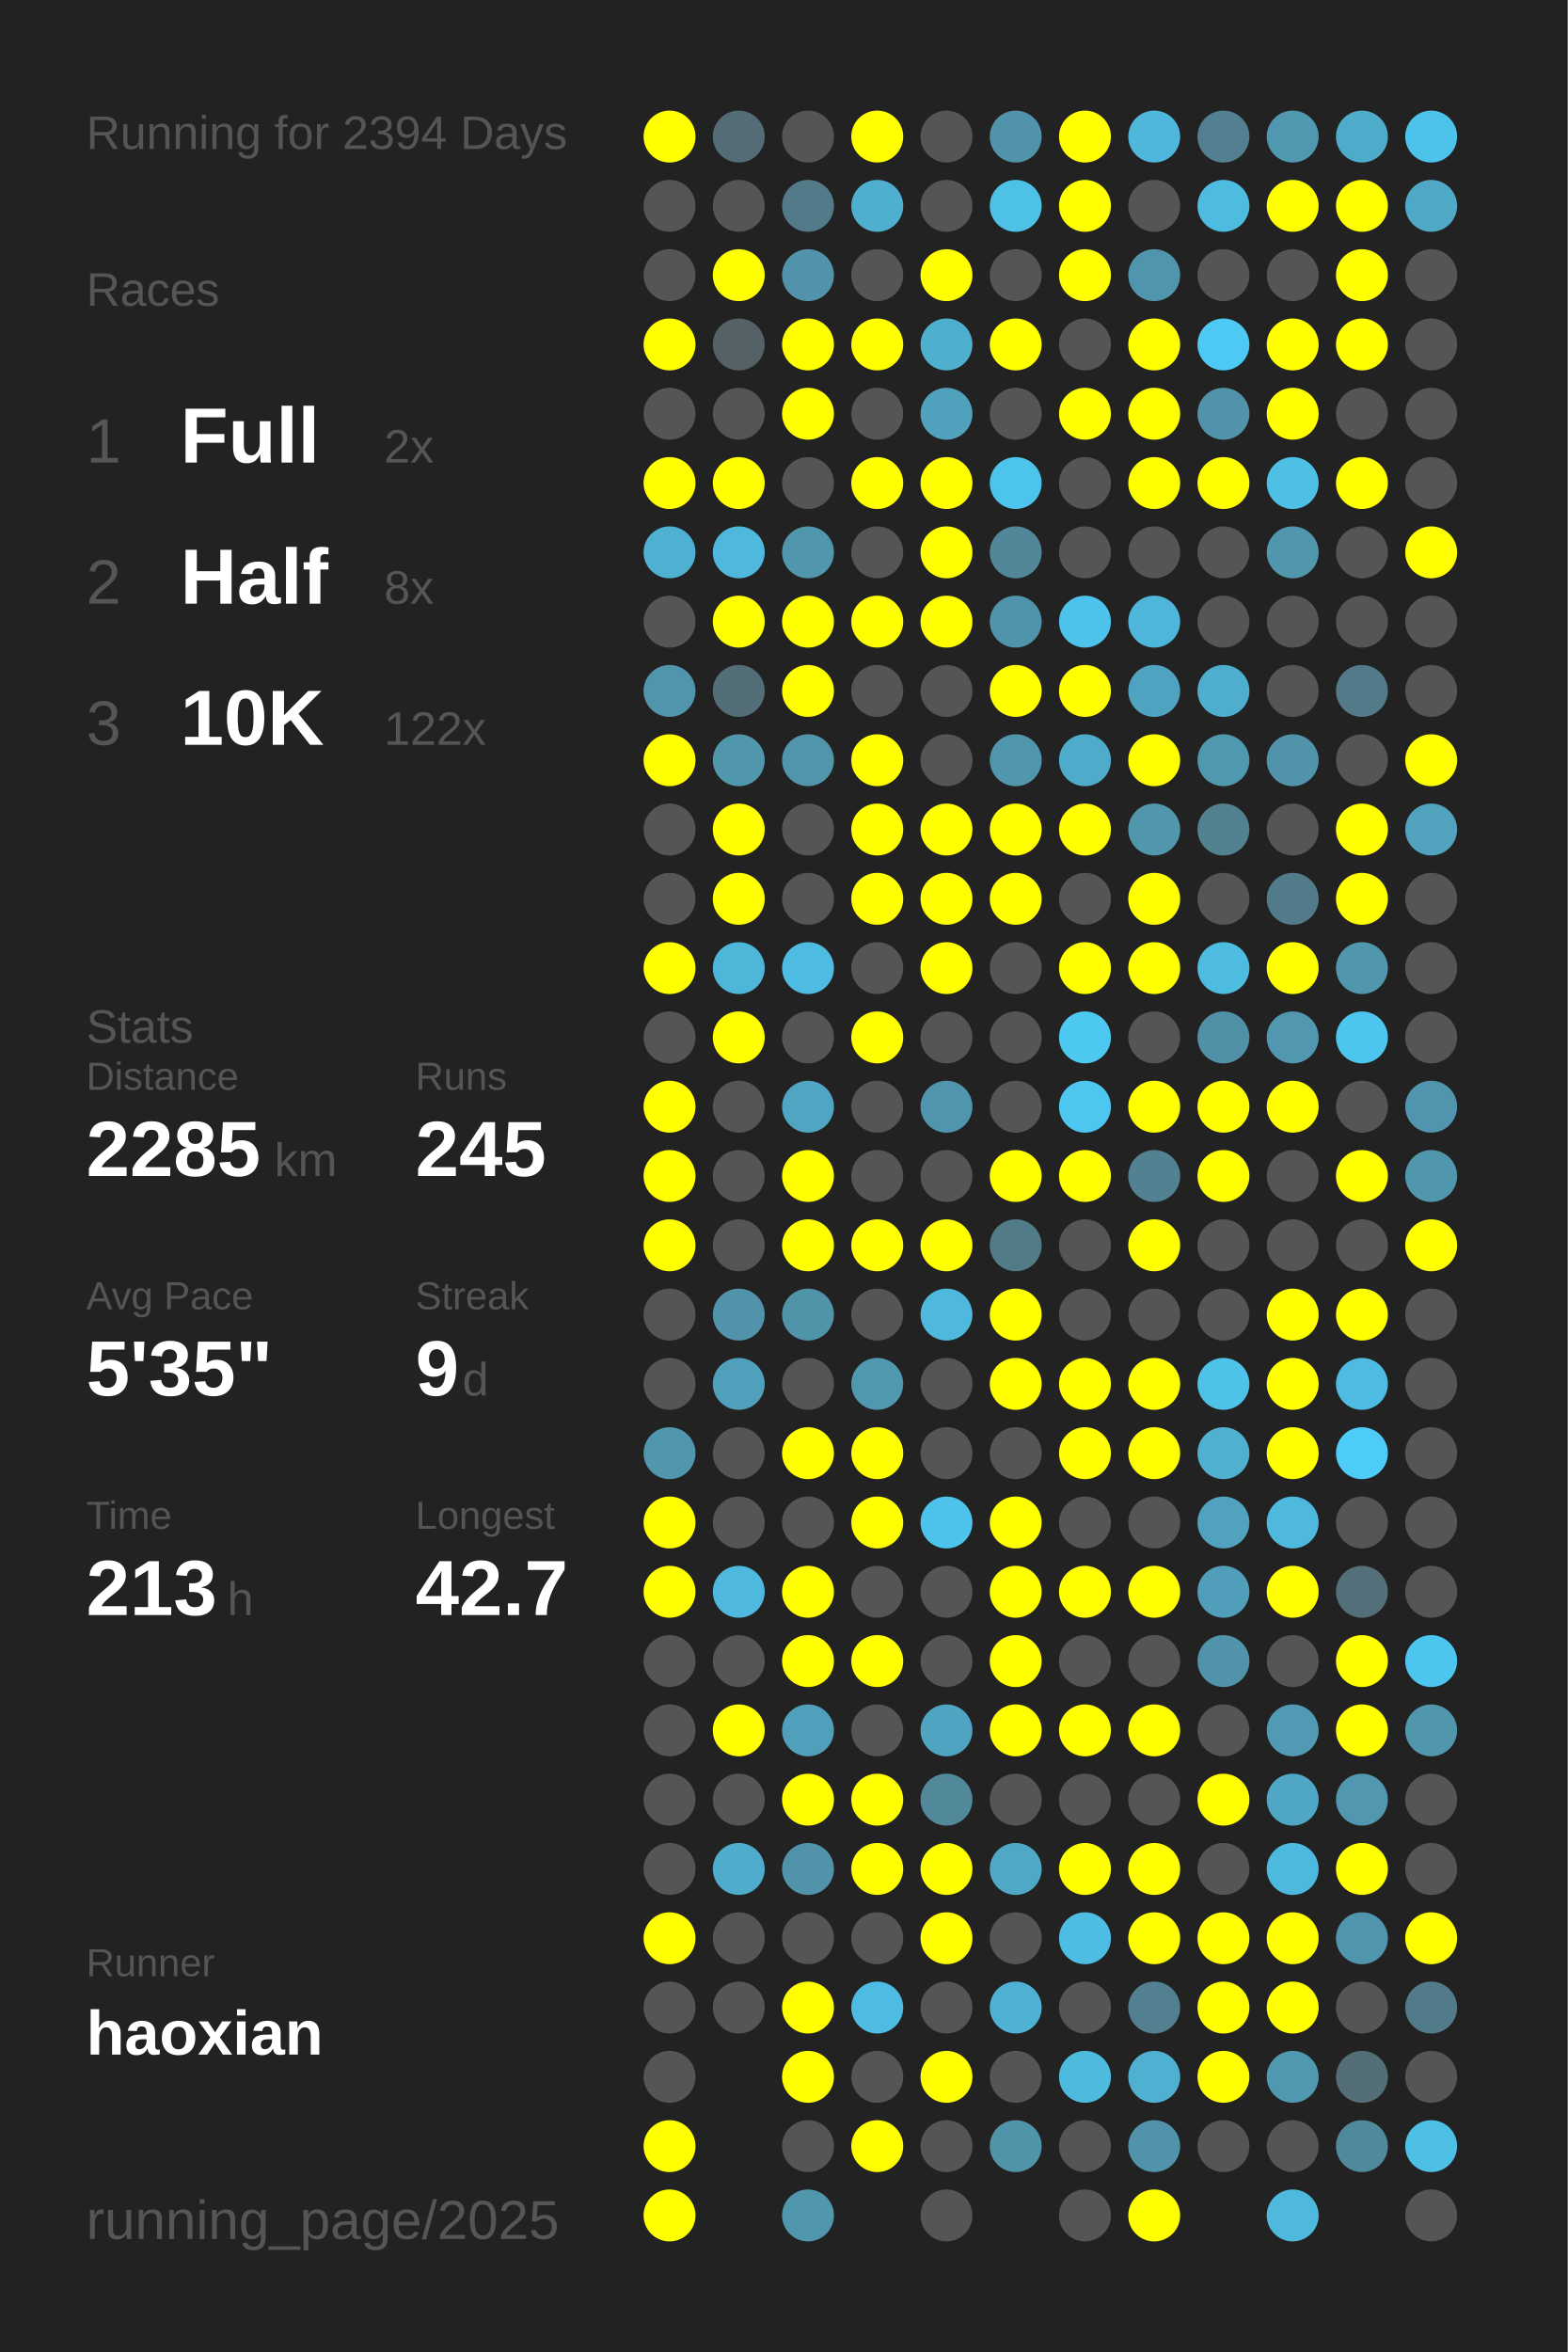
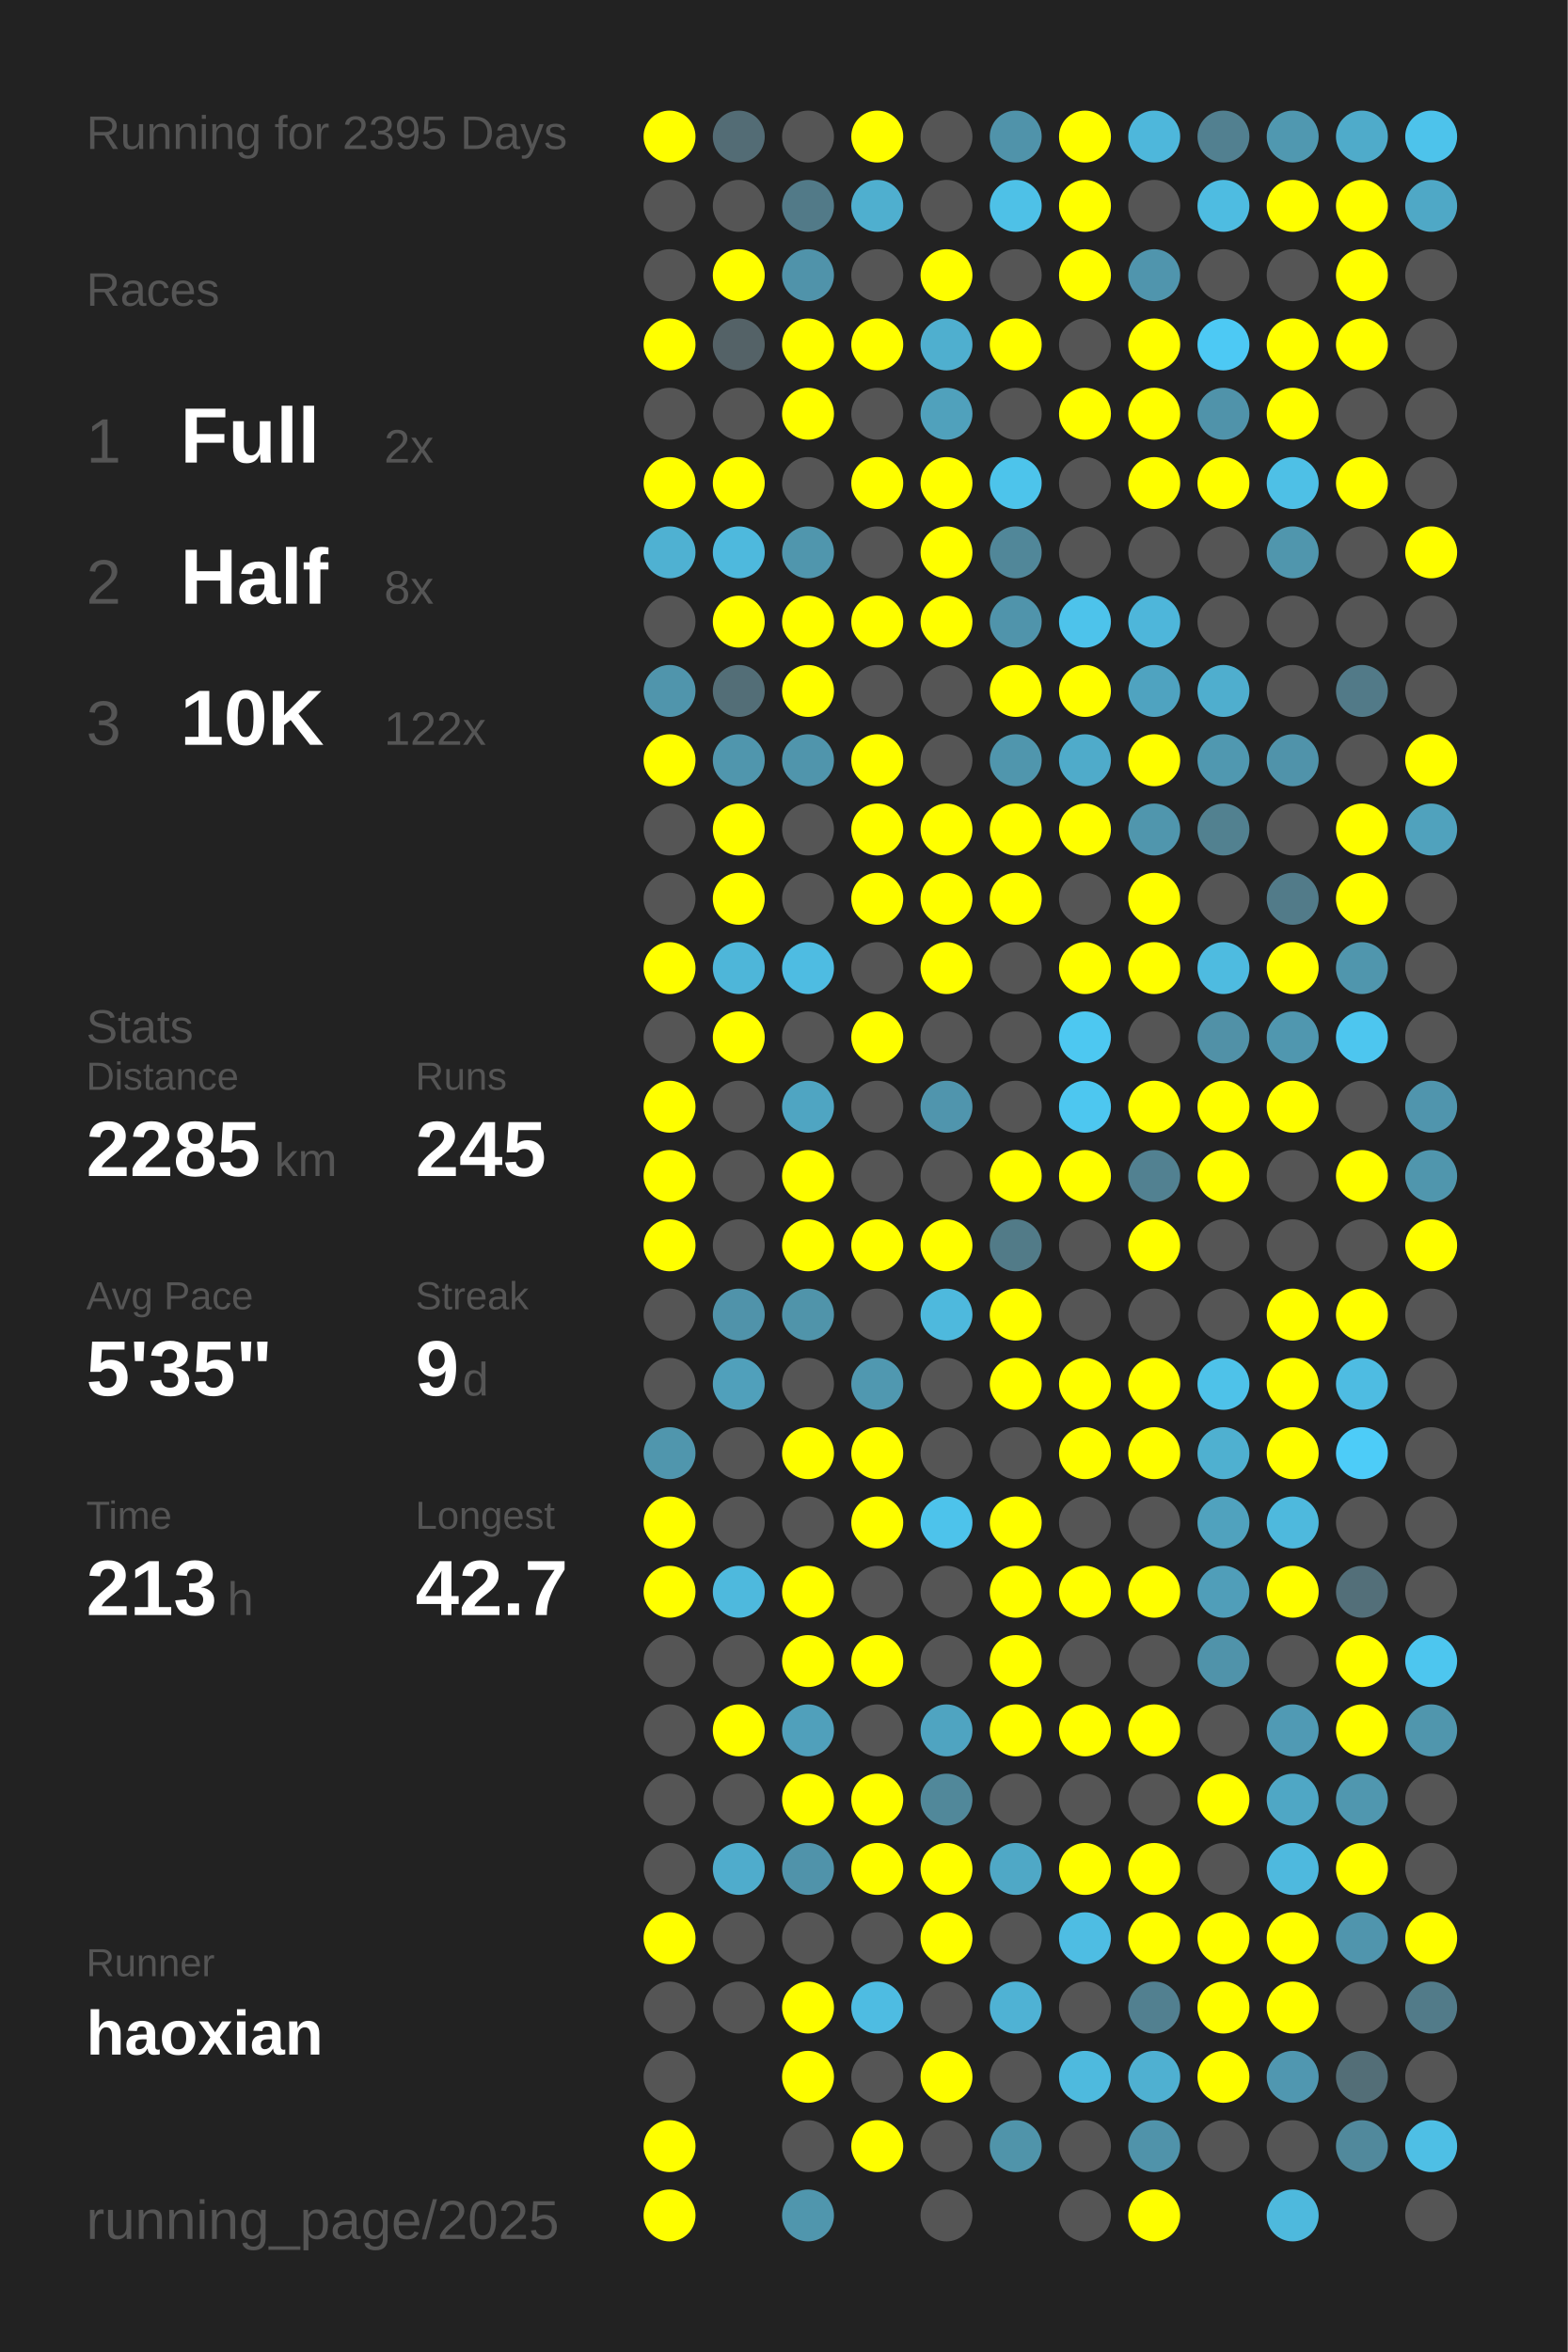
<svg xmlns="http://www.w3.org/2000/svg" baseProfile="full" height="300mm" version="1.1" viewBox="0,0,200,300" width="200mm">
  <defs />
  <rect fill="#222222" height="300" width="200" x="0" y="0" />
-   <text fill="#555555" style="font-size:6px; font-family:Arial;" x="11" y="19">Running for 2394 Days</text>
+   <text fill="#555555" style="font-size:6px; font-family:Arial;" x="11" y="19">Running for 2395 Days</text>
  <text fill="#555555" style="font-size:6px; font-family:Arial;" x="11" y="39">Races</text>
  <text fill="#555555" style="font-size:8px; font-family:Arial;" x="11" y="59">1</text>
  <text fill="#FFFFFF" style="font-size:10px; font-family:Arial; font-weight:bold;" x="23" y="59">Full</text>
  <text fill="#555555" style="font-size:6px; font-family:Arial;" x="49" y="59">2x</text>
  <text fill="#555555" style="font-size:8px; font-family:Arial;" x="11" y="77">2</text>
  <text fill="#FFFFFF" style="font-size:10px; font-family:Arial; font-weight:bold;" x="23" y="77">Half</text>
  <text fill="#555555" style="font-size:6px; font-family:Arial;" x="49" y="77">8x</text>
  <text fill="#555555" style="font-size:8px; font-family:Arial;" x="11" y="95">3</text>
  <text fill="#FFFFFF" style="font-size:10px; font-family:Arial; font-weight:bold;" x="23" y="95">10K</text>
  <text fill="#555555" style="font-size:6px; font-family:Arial;" x="49" y="95">122x</text>
  <text fill="#555555" style="font-size:6px; font-family:Arial;" x="11" y="133">Stats</text>
  <text fill="#555555" style="font-size:5px; font-family:Arial;" x="11" y="139">Distance</text>
  <text fill="#FFFFFF" style="font-size:10px; font-family:Arial; font-weight:bold;" x="11" y="150">2285</text>
  <text fill="#555555" style="font-size:6px; font-family:Arial;" x="35" y="150">km</text>
  <text fill="#555555" style="font-size:5px; font-family:Arial;" x="53" y="139">Runs</text>
  <text fill="#FFFFFF" style="font-size:10px; font-family:Arial; font-weight:bold;" x="53" y="150">245</text>
  <text fill="#555555" style="font-size:5px; font-family:Arial;" x="11" y="167">Avg Pace</text>
  <text fill="#FFFFFF" style="font-size:10px; font-family:Arial; font-weight:bold;" x="11" y="178">5'35"</text>
  <text fill="#555555" style="font-size:5px; font-family:Arial;" x="53" y="167">Streak</text>
  <text fill="#FFFFFF" style="font-size:10px; font-family:Arial; font-weight:bold;" x="53" y="178">9</text>
  <text fill="#555555" style="font-size:6px; font-family:Arial;" x="59" y="178">d</text>
  <text fill="#555555" style="font-size:5px; font-family:Arial;" x="11" y="195">Time</text>
  <text fill="#FFFFFF" style="font-size:10px; font-family:Arial; font-weight:bold;" x="11" y="206">213</text>
  <text fill="#555555" style="font-size:6px; font-family:Arial;" x="29" y="206">h</text>
  <text fill="#555555" style="font-size:5px; font-family:Arial;" x="53" y="195">Longest</text>
  <text fill="#FFFFFF" style="font-size:10px; font-family:Arial; font-weight:bold;" x="53" y="206">42.7</text>
  <text fill="#555555" style="font-size:5px; font-family:Arial;" x="11" y="252.065">Runner</text>
  <text fill="#FFFFFF" style="font-size:8px; font-family:Arial; font-weight:bold;" x="11" y="262.065">haoxian</text>
  <text fill="#555555" style="font-size:7px; font-family:Arial;" x="11" y="285.581">running_page/2025</text>
  <circle cx="85.417" cy="17.419" fill="#FFFF00" r="3.312" />
  <circle cx="85.417" cy="26.258" fill="#555555" r="3.312" />
  <circle cx="85.417" cy="35.097" fill="#555555" r="3.312" />
  <circle cx="85.417" cy="43.935" fill="#FFFF00" r="3.312" />
  <circle cx="85.417" cy="52.774" fill="#555555" r="3.312" />
  <circle cx="85.417" cy="61.613" fill="#FFFF00" r="3.312" />
  <circle cx="85.417" cy="70.452" fill="#4fb1d2" r="3.312" />
  <circle cx="85.417" cy="79.29" fill="#555555" r="3.312" />
  <circle cx="85.417" cy="88.129" fill="#5095ac" r="3.312" />
  <circle cx="85.417" cy="96.968" fill="#FFFF00" r="3.312" />
  <circle cx="85.417" cy="105.806" fill="#555555" r="3.312" />
  <circle cx="85.417" cy="114.645" fill="#555555" r="3.312" />
  <circle cx="85.417" cy="123.484" fill="#FFFF00" r="3.312" />
  <circle cx="85.417" cy="132.323" fill="#555555" r="3.312" />
  <circle cx="85.417" cy="141.161" fill="#FFFF00" r="3.312" />
  <circle cx="85.417" cy="150" fill="#FFFF00" r="3.312" />
  <circle cx="85.417" cy="158.839" fill="#FFFF00" r="3.312" />
  <circle cx="85.417" cy="167.677" fill="#555555" r="3.312" />
  <circle cx="85.417" cy="176.516" fill="#555555" r="3.312" />
  <circle cx="85.417" cy="185.355" fill="#5096ad" r="3.312" />
  <circle cx="85.417" cy="194.194" fill="#FFFF00" r="3.312" />
  <circle cx="85.417" cy="203.032" fill="#FFFF00" r="3.312" />
  <circle cx="85.417" cy="211.871" fill="#555555" r="3.312" />
  <circle cx="85.417" cy="220.71" fill="#555555" r="3.312" />
  <circle cx="85.417" cy="229.548" fill="#555555" r="3.312" />
  <circle cx="85.417" cy="238.387" fill="#555555" r="3.312" />
  <circle cx="85.417" cy="247.226" fill="#FFFF00" r="3.312" />
  <circle cx="85.417" cy="256.065" fill="#555555" r="3.312" />
  <circle cx="85.417" cy="264.903" fill="#555555" r="3.312" />
  <circle cx="85.417" cy="273.742" fill="#FFFF00" r="3.312" />
  <circle cx="85.417" cy="282.581" fill="#FFFF00" r="3.312" />
  <circle cx="94.25" cy="17.419" fill="#536c75" r="3.312" />
  <circle cx="94.25" cy="26.258" fill="#555555" r="3.312" />
  <circle cx="94.25" cy="35.097" fill="#FFFF00" r="3.312" />
  <circle cx="94.25" cy="43.935" fill="#546267" r="3.312" />
  <circle cx="94.25" cy="52.774" fill="#555555" r="3.312" />
  <circle cx="94.25" cy="61.613" fill="#FFFF00" r="3.312" />
  <circle cx="94.25" cy="70.452" fill="#4eb9dd" r="3.312" />
  <circle cx="94.25" cy="79.29" fill="#FFFF00" r="3.312" />
  <circle cx="94.25" cy="88.129" fill="#536e77" r="3.312" />
  <circle cx="94.25" cy="96.968" fill="#5096ad" r="3.312" />
  <circle cx="94.25" cy="105.806" fill="#FFFF00" r="3.312" />
  <circle cx="94.25" cy="114.645" fill="#FFFF00" r="3.312" />
  <circle cx="94.25" cy="123.484" fill="#4eb6d9" r="3.312" />
  <circle cx="94.25" cy="132.323" fill="#FFFF00" r="3.312" />
  <circle cx="94.25" cy="141.161" fill="#555555" r="3.312" />
  <circle cx="94.25" cy="150" fill="#555555" r="3.312" />
  <circle cx="94.25" cy="158.839" fill="#555555" r="3.312" />
  <circle cx="94.25" cy="167.677" fill="#5093aa" r="3.312" />
  <circle cx="94.25" cy="176.516" fill="#50a0bb" r="3.312" />
  <circle cx="94.25" cy="185.355" fill="#555555" r="3.312" />
  <circle cx="94.25" cy="194.194" fill="#555555" r="3.312" />
  <circle cx="94.25" cy="203.032" fill="#4eb9dd" r="3.312" />
  <circle cx="94.25" cy="211.871" fill="#555555" r="3.312" />
  <circle cx="94.25" cy="220.71" fill="#FFFF00" r="3.312" />
  <circle cx="94.25" cy="229.548" fill="#555555" r="3.312" />
  <circle cx="94.25" cy="238.387" fill="#4faccc" r="3.312" />
  <circle cx="94.25" cy="247.226" fill="#555555" r="3.312" />
  <circle cx="94.25" cy="256.065" fill="#555555" r="3.312" />
  <circle cx="103.083" cy="17.419" fill="#555555" r="3.312" />
  <circle cx="103.083" cy="26.258" fill="#527a88" r="3.312" />
  <circle cx="103.083" cy="35.097" fill="#5093aa" r="3.312" />
  <circle cx="103.083" cy="43.935" fill="#FFFF00" r="3.312" />
  <circle cx="103.083" cy="52.774" fill="#FFFF00" r="3.312" />
  <circle cx="103.083" cy="61.613" fill="#555555" r="3.312" />
  <circle cx="103.083" cy="70.452" fill="#5096ad" r="3.312" />
  <circle cx="103.083" cy="79.29" fill="#FFFF00" r="3.312" />
  <circle cx="103.083" cy="88.129" fill="#FFFF00" r="3.312" />
  <circle cx="103.083" cy="96.968" fill="#5095ac" r="3.312" />
  <circle cx="103.083" cy="105.806" fill="#555555" r="3.312" />
  <circle cx="103.083" cy="114.645" fill="#555555" r="3.312" />
  <circle cx="103.083" cy="123.484" fill="#4ebce2" r="3.312" />
  <circle cx="103.083" cy="132.323" fill="#555555" r="3.312" />
  <circle cx="103.083" cy="141.161" fill="#4fa5c2" r="3.312" />
  <circle cx="103.083" cy="150" fill="#FFFF00" r="3.312" />
  <circle cx="103.083" cy="158.839" fill="#FFFF00" r="3.312" />
  <circle cx="103.083" cy="167.677" fill="#5094aa" r="3.312" />
  <circle cx="103.083" cy="176.516" fill="#555555" r="3.312" />
  <circle cx="103.083" cy="185.355" fill="#FFFF00" r="3.312" />
  <circle cx="103.083" cy="194.194" fill="#555555" r="3.312" />
  <circle cx="103.083" cy="203.032" fill="#FFFF00" r="3.312" />
  <circle cx="103.083" cy="211.871" fill="#FFFF00" r="3.312" />
  <circle cx="103.083" cy="220.71" fill="#50a0bb" r="3.312" />
  <circle cx="103.083" cy="229.548" fill="#FFFF00" r="3.312" />
  <circle cx="103.083" cy="238.387" fill="#5093aa" r="3.312" />
  <circle cx="103.083" cy="247.226" fill="#555555" r="3.312" />
  <circle cx="103.083" cy="256.065" fill="#FFFF00" r="3.312" />
  <circle cx="103.083" cy="264.903" fill="#FFFF00" r="3.312" />
  <circle cx="103.083" cy="273.742" fill="#555555" r="3.312" />
  <circle cx="103.083" cy="282.581" fill="#5096ad" r="3.312" />
  <circle cx="111.917" cy="17.419" fill="#FFFF00" r="3.312" />
  <circle cx="111.917" cy="26.258" fill="#4fafcf" r="3.312" />
  <circle cx="111.917" cy="35.097" fill="#555555" r="3.312" />
  <circle cx="111.917" cy="43.935" fill="#FFFF00" r="3.312" />
  <circle cx="111.917" cy="52.774" fill="#555555" r="3.312" />
  <circle cx="111.917" cy="61.613" fill="#FFFF00" r="3.312" />
  <circle cx="111.917" cy="70.452" fill="#555555" r="3.312" />
  <circle cx="111.917" cy="79.29" fill="#FFFF00" r="3.312" />
  <circle cx="111.917" cy="88.129" fill="#555555" r="3.312" />
  <circle cx="111.917" cy="96.968" fill="#FFFF00" r="3.312" />
  <circle cx="111.917" cy="105.806" fill="#FFFF00" r="3.312" />
  <circle cx="111.917" cy="114.645" fill="#FFFF00" r="3.312" />
  <circle cx="111.917" cy="123.484" fill="#555555" r="3.312" />
  <circle cx="111.917" cy="132.323" fill="#FFFF00" r="3.312" />
  <circle cx="111.917" cy="141.161" fill="#555555" r="3.312" />
  <circle cx="111.917" cy="150" fill="#555555" r="3.312" />
  <circle cx="111.917" cy="158.839" fill="#FFFF00" r="3.312" />
  <circle cx="111.917" cy="167.677" fill="#555555" r="3.312" />
  <circle cx="111.917" cy="176.516" fill="#5098b0" r="3.312" />
  <circle cx="111.917" cy="185.355" fill="#FFFF00" r="3.312" />
  <circle cx="111.917" cy="194.194" fill="#FFFF00" r="3.312" />
  <circle cx="111.917" cy="203.032" fill="#555555" r="3.312" />
  <circle cx="111.917" cy="211.871" fill="#FFFF00" r="3.312" />
  <circle cx="111.917" cy="220.71" fill="#555555" r="3.312" />
  <circle cx="111.917" cy="229.548" fill="#FFFF00" r="3.312" />
  <circle cx="111.917" cy="238.387" fill="#FFFF00" r="3.312" />
  <circle cx="111.917" cy="247.226" fill="#555555" r="3.312" />
  <circle cx="111.917" cy="256.065" fill="#4ebce2" r="3.312" />
  <circle cx="111.917" cy="264.903" fill="#555555" r="3.312" />
  <circle cx="111.917" cy="273.742" fill="#FFFF00" r="3.312" />
  <circle cx="120.75" cy="17.419" fill="#555555" r="3.312" />
  <circle cx="120.75" cy="26.258" fill="#555555" r="3.312" />
  <circle cx="120.75" cy="35.097" fill="#FFFF00" r="3.312" />
  <circle cx="120.75" cy="43.935" fill="#4fafcf" r="3.312" />
  <circle cx="120.75" cy="52.774" fill="#50a1bc" r="3.312" />
  <circle cx="120.75" cy="61.613" fill="#FFFF00" r="3.312" />
  <circle cx="120.75" cy="70.452" fill="#FFFF00" r="3.312" />
  <circle cx="120.75" cy="79.29" fill="#FFFF00" r="3.312" />
  <circle cx="120.75" cy="88.129" fill="#555555" r="3.312" />
  <circle cx="120.75" cy="96.968" fill="#555555" r="3.312" />
  <circle cx="120.75" cy="105.806" fill="#FFFF00" r="3.312" />
  <circle cx="120.75" cy="114.645" fill="#FFFF00" r="3.312" />
  <circle cx="120.75" cy="123.484" fill="#FFFF00" r="3.312" />
  <circle cx="120.75" cy="132.323" fill="#555555" r="3.312" />
  <circle cx="120.75" cy="141.161" fill="#5095ad" r="3.312" />
  <circle cx="120.75" cy="150" fill="#555555" r="3.312" />
  <circle cx="120.75" cy="158.839" fill="#FFFF00" r="3.312" />
  <circle cx="120.75" cy="167.677" fill="#4eb9dd" r="3.312" />
  <circle cx="120.75" cy="176.516" fill="#555555" r="3.312" />
  <circle cx="120.75" cy="185.355" fill="#555555" r="3.312" />
  <circle cx="120.75" cy="194.194" fill="#4dc3eb" r="3.312" />
  <circle cx="120.75" cy="203.032" fill="#555555" r="3.312" />
  <circle cx="120.75" cy="211.871" fill="#555555" r="3.312" />
  <circle cx="120.75" cy="220.71" fill="#4fa4c1" r="3.312" />
  <circle cx="120.75" cy="229.548" fill="#51889a" r="3.312" />
  <circle cx="120.75" cy="238.387" fill="#FFFF00" r="3.312" />
  <circle cx="120.75" cy="247.226" fill="#FFFF00" r="3.312" />
  <circle cx="120.75" cy="256.065" fill="#555555" r="3.312" />
  <circle cx="120.75" cy="264.903" fill="#FFFF00" r="3.312" />
  <circle cx="120.75" cy="273.742" fill="#555555" r="3.312" />
  <circle cx="120.75" cy="282.581" fill="#555555" r="3.312" />
  <circle cx="129.583" cy="17.419" fill="#5093aa" r="3.312" />
  <circle cx="129.583" cy="26.258" fill="#4ec1e7" r="3.312" />
  <circle cx="129.583" cy="35.097" fill="#555555" r="3.312" />
  <circle cx="129.583" cy="43.935" fill="#FFFF00" r="3.312" />
  <circle cx="129.583" cy="52.774" fill="#555555" r="3.312" />
  <circle cx="129.583" cy="61.613" fill="#4dc4eb" r="3.312" />
  <circle cx="129.583" cy="70.452" fill="#518799" r="3.312" />
  <circle cx="129.583" cy="79.29" fill="#5094ab" r="3.312" />
  <circle cx="129.583" cy="88.129" fill="#FFFF00" r="3.312" />
  <circle cx="129.583" cy="96.968" fill="#5096ad" r="3.312" />
  <circle cx="129.583" cy="105.806" fill="#FFFF00" r="3.312" />
  <circle cx="129.583" cy="114.645" fill="#FFFF00" r="3.312" />
  <circle cx="129.583" cy="123.484" fill="#555555" r="3.312" />
  <circle cx="129.583" cy="132.323" fill="#555555" r="3.312" />
  <circle cx="129.583" cy="141.161" fill="#555555" r="3.312" />
  <circle cx="129.583" cy="150" fill="#FFFF00" r="3.312" />
  <circle cx="129.583" cy="158.839" fill="#527b88" r="3.312" />
  <circle cx="129.583" cy="167.677" fill="#FFFF00" r="3.312" />
  <circle cx="129.583" cy="176.516" fill="#FFFF00" r="3.312" />
  <circle cx="129.583" cy="185.355" fill="#555555" r="3.312" />
  <circle cx="129.583" cy="194.194" fill="#FFFF00" r="3.312" />
  <circle cx="129.583" cy="203.032" fill="#FFFF00" r="3.312" />
  <circle cx="129.583" cy="211.871" fill="#FFFF00" r="3.312" />
  <circle cx="129.583" cy="220.71" fill="#FFFF00" r="3.312" />
  <circle cx="129.583" cy="229.548" fill="#555555" r="3.312" />
  <circle cx="129.583" cy="238.387" fill="#4fa8c6" r="3.312" />
  <circle cx="129.583" cy="247.226" fill="#555555" r="3.312" />
  <circle cx="129.583" cy="256.065" fill="#4fb2d4" r="3.312" />
  <circle cx="129.583" cy="264.903" fill="#555555" r="3.312" />
  <circle cx="129.583" cy="273.742" fill="#5094aa" r="3.312" />
  <circle cx="138.417" cy="17.419" fill="#FFFF00" r="3.312" />
  <circle cx="138.417" cy="26.258" fill="#FFFF00" r="3.312" />
  <circle cx="138.417" cy="35.097" fill="#FFFF00" r="3.312" />
  <circle cx="138.417" cy="43.935" fill="#555555" r="3.312" />
  <circle cx="138.417" cy="52.774" fill="#FFFF00" r="3.312" />
  <circle cx="138.417" cy="61.613" fill="#555555" r="3.312" />
  <circle cx="138.417" cy="70.452" fill="#555555" r="3.312" />
  <circle cx="138.417" cy="79.29" fill="#4dc3eb" r="3.312" />
  <circle cx="138.417" cy="88.129" fill="#FFFF00" r="3.312" />
  <circle cx="138.417" cy="96.968" fill="#4fabca" r="3.312" />
  <circle cx="138.417" cy="105.806" fill="#FFFF00" r="3.312" />
  <circle cx="138.417" cy="114.645" fill="#555555" r="3.312" />
  <circle cx="138.417" cy="123.484" fill="#FFFF00" r="3.312" />
  <circle cx="138.417" cy="132.323" fill="#4dc8f1" r="3.312" />
  <circle cx="138.417" cy="141.161" fill="#4dc7f0" r="3.312" />
  <circle cx="138.417" cy="150" fill="#FFFF00" r="3.312" />
  <circle cx="138.417" cy="158.839" fill="#555555" r="3.312" />
  <circle cx="138.417" cy="167.677" fill="#555555" r="3.312" />
  <circle cx="138.417" cy="176.516" fill="#FFFF00" r="3.312" />
  <circle cx="138.417" cy="185.355" fill="#FFFF00" r="3.312" />
  <circle cx="138.417" cy="194.194" fill="#555555" r="3.312" />
  <circle cx="138.417" cy="203.032" fill="#FFFF00" r="3.312" />
  <circle cx="138.417" cy="211.871" fill="#555555" r="3.312" />
  <circle cx="138.417" cy="220.71" fill="#FFFF00" r="3.312" />
  <circle cx="138.417" cy="229.548" fill="#555555" r="3.312" />
  <circle cx="138.417" cy="238.387" fill="#FFFF00" r="3.312" />
  <circle cx="138.417" cy="247.226" fill="#4ebde3" r="3.312" />
  <circle cx="138.417" cy="256.065" fill="#555555" r="3.312" />
  <circle cx="138.417" cy="264.903" fill="#4ebade" r="3.312" />
  <circle cx="138.417" cy="273.742" fill="#555555" r="3.312" />
  <circle cx="138.417" cy="282.581" fill="#555555" r="3.312" />
  <circle cx="147.25" cy="17.419" fill="#4eb7db" r="3.312" />
  <circle cx="147.25" cy="26.258" fill="#555555" r="3.312" />
  <circle cx="147.25" cy="35.097" fill="#5095ad" r="3.312" />
  <circle cx="147.25" cy="43.935" fill="#FFFF00" r="3.312" />
  <circle cx="147.25" cy="52.774" fill="#FFFF00" r="3.312" />
  <circle cx="147.25" cy="61.613" fill="#FFFF00" r="3.312" />
  <circle cx="147.25" cy="70.452" fill="#555555" r="3.312" />
  <circle cx="147.25" cy="79.29" fill="#4eb6da" r="3.312" />
  <circle cx="147.25" cy="88.129" fill="#4fa3c0" r="3.312" />
  <circle cx="147.25" cy="96.968" fill="#FFFF00" r="3.312" />
  <circle cx="147.25" cy="105.806" fill="#5096ad" r="3.312" />
  <circle cx="147.25" cy="114.645" fill="#FFFF00" r="3.312" />
  <circle cx="147.25" cy="123.484" fill="#FFFF00" r="3.312" />
  <circle cx="147.25" cy="132.323" fill="#555555" r="3.312" />
  <circle cx="147.25" cy="141.161" fill="#FFFF00" r="3.312" />
  <circle cx="147.25" cy="150" fill="#528191" r="3.312" />
  <circle cx="147.25" cy="158.839" fill="#FFFF00" r="3.312" />
  <circle cx="147.25" cy="167.677" fill="#555555" r="3.312" />
  <circle cx="147.25" cy="176.516" fill="#FFFF00" r="3.312" />
  <circle cx="147.25" cy="185.355" fill="#FFFF00" r="3.312" />
  <circle cx="147.25" cy="194.194" fill="#555555" r="3.312" />
  <circle cx="147.25" cy="203.032" fill="#FFFF00" r="3.312" />
  <circle cx="147.25" cy="211.871" fill="#555555" r="3.312" />
  <circle cx="147.25" cy="220.71" fill="#FFFF00" r="3.312" />
  <circle cx="147.25" cy="229.548" fill="#555555" r="3.312" />
  <circle cx="147.25" cy="238.387" fill="#FFFF00" r="3.312" />
  <circle cx="147.25" cy="247.226" fill="#FFFF00" r="3.312" />
  <circle cx="147.25" cy="256.065" fill="#528090" r="3.312" />
  <circle cx="147.25" cy="264.903" fill="#4fb0d1" r="3.312" />
  <circle cx="147.25" cy="273.742" fill="#5093aa" r="3.312" />
  <circle cx="147.25" cy="282.581" fill="#FFFF00" r="3.312" />
  <circle cx="156.083" cy="17.419" fill="#528090" r="3.312" />
  <circle cx="156.083" cy="26.258" fill="#4ebce1" r="3.312" />
  <circle cx="156.083" cy="35.097" fill="#555555" r="3.312" />
  <circle cx="156.083" cy="43.935" fill="#4dc9f4" r="3.312" />
  <circle cx="156.083" cy="52.774" fill="#5093aa" r="3.312" />
  <circle cx="156.083" cy="61.613" fill="#FFFF00" r="3.312" />
  <circle cx="156.083" cy="70.452" fill="#555555" r="3.312" />
  <circle cx="156.083" cy="79.29" fill="#555555" r="3.312" />
  <circle cx="156.083" cy="88.129" fill="#4faece" r="3.312" />
  <circle cx="156.083" cy="96.968" fill="#5098b0" r="3.312" />
  <circle cx="156.083" cy="105.806" fill="#528190" r="3.312" />
  <circle cx="156.083" cy="114.645" fill="#555555" r="3.312" />
  <circle cx="156.083" cy="123.484" fill="#4ebbe0" r="3.312" />
  <circle cx="156.083" cy="132.323" fill="#5191a7" r="3.312" />
  <circle cx="156.083" cy="141.161" fill="#FFFF00" r="3.312" />
  <circle cx="156.083" cy="150" fill="#FFFF00" r="3.312" />
  <circle cx="156.083" cy="158.839" fill="#555555" r="3.312" />
  <circle cx="156.083" cy="167.677" fill="#555555" r="3.312" />
  <circle cx="156.083" cy="176.516" fill="#4ec2e9" r="3.312" />
  <circle cx="156.083" cy="185.355" fill="#4fb0d0" r="3.312" />
  <circle cx="156.083" cy="194.194" fill="#50a2be" r="3.312" />
  <circle cx="156.083" cy="203.032" fill="#509eb9" r="3.312" />
  <circle cx="156.083" cy="211.871" fill="#5093aa" r="3.312" />
  <circle cx="156.083" cy="220.71" fill="#555555" r="3.312" />
  <circle cx="156.083" cy="229.548" fill="#FFFF00" r="3.312" />
  <circle cx="156.083" cy="238.387" fill="#555555" r="3.312" />
  <circle cx="156.083" cy="247.226" fill="#FFFF00" r="3.312" />
  <circle cx="156.083" cy="256.065" fill="#FFFF00" r="3.312" />
  <circle cx="156.083" cy="264.903" fill="#FFFF00" r="3.312" />
  <circle cx="156.083" cy="273.742" fill="#555555" r="3.312" />
  <circle cx="164.917" cy="17.419" fill="#5098b0" r="3.312" />
  <circle cx="164.917" cy="26.258" fill="#FFFF00" r="3.312" />
  <circle cx="164.917" cy="35.097" fill="#555555" r="3.312" />
  <circle cx="164.917" cy="43.935" fill="#FFFF00" r="3.312" />
  <circle cx="164.917" cy="52.774" fill="#FFFF00" r="3.312" />
  <circle cx="164.917" cy="61.613" fill="#4ec0e6" r="3.312" />
  <circle cx="164.917" cy="70.452" fill="#5096ad" r="3.312" />
  <circle cx="164.917" cy="79.29" fill="#555555" r="3.312" />
  <circle cx="164.917" cy="88.129" fill="#555555" r="3.312" />
  <circle cx="164.917" cy="96.968" fill="#5093aa" r="3.312" />
  <circle cx="164.917" cy="105.806" fill="#555555" r="3.312" />
  <circle cx="164.917" cy="114.645" fill="#527b89" r="3.312" />
  <circle cx="164.917" cy="123.484" fill="#FFFF00" r="3.312" />
  <circle cx="164.917" cy="132.323" fill="#5097af" r="3.312" />
  <circle cx="164.917" cy="141.161" fill="#FFFF00" r="3.312" />
  <circle cx="164.917" cy="150" fill="#555555" r="3.312" />
  <circle cx="164.917" cy="158.839" fill="#555555" r="3.312" />
  <circle cx="164.917" cy="167.677" fill="#FFFF00" r="3.312" />
  <circle cx="164.917" cy="176.516" fill="#FFFF00" r="3.312" />
  <circle cx="164.917" cy="185.355" fill="#FFFF00" r="3.312" />
  <circle cx="164.917" cy="194.194" fill="#4eb9dd" r="3.312" />
  <circle cx="164.917" cy="203.032" fill="#FFFF00" r="3.312" />
  <circle cx="164.917" cy="211.871" fill="#555555" r="3.312" />
  <circle cx="164.917" cy="220.71" fill="#509ab4" r="3.312" />
  <circle cx="164.917" cy="229.548" fill="#4fa7c5" r="3.312" />
  <circle cx="164.917" cy="238.387" fill="#4eb9de" r="3.312" />
  <circle cx="164.917" cy="247.226" fill="#FFFF00" r="3.312" />
  <circle cx="164.917" cy="256.065" fill="#FFFF00" r="3.312" />
  <circle cx="164.917" cy="264.903" fill="#5097b0" r="3.312" />
  <circle cx="164.917" cy="273.742" fill="#555555" r="3.312" />
  <circle cx="164.917" cy="282.581" fill="#4eb9dd" r="3.312" />
  <circle cx="173.75" cy="17.419" fill="#4fabca" r="3.312" />
  <circle cx="173.75" cy="26.258" fill="#FFFF00" r="3.312" />
  <circle cx="173.75" cy="35.097" fill="#FFFF00" r="3.312" />
  <circle cx="173.75" cy="43.935" fill="#FFFF00" r="3.312" />
  <circle cx="173.75" cy="52.774" fill="#555555" r="3.312" />
  <circle cx="173.75" cy="61.613" fill="#FFFF00" r="3.312" />
  <circle cx="173.75" cy="70.452" fill="#555555" r="3.312" />
  <circle cx="173.75" cy="79.29" fill="#555555" r="3.312" />
  <circle cx="173.75" cy="88.129" fill="#527a88" r="3.312" />
  <circle cx="173.75" cy="96.968" fill="#555555" r="3.312" />
  <circle cx="173.75" cy="105.806" fill="#FFFF00" r="3.312" />
  <circle cx="173.75" cy="114.645" fill="#FFFF00" r="3.312" />
  <circle cx="173.75" cy="123.484" fill="#5096ad" r="3.312" />
  <circle cx="173.75" cy="132.323" fill="#4dc6ef" r="3.312" />
  <circle cx="173.75" cy="141.161" fill="#555555" r="3.312" />
  <circle cx="173.75" cy="150" fill="#FFFF00" r="3.312" />
  <circle cx="173.75" cy="158.839" fill="#555555" r="3.312" />
  <circle cx="173.75" cy="167.677" fill="#FFFF00" r="3.312" />
  <circle cx="173.75" cy="176.516" fill="#4ebce2" r="3.312" />
  <circle cx="173.75" cy="185.355" fill="#4dccf8" r="3.312" />
  <circle cx="173.75" cy="194.194" fill="#555555" r="3.312" />
  <circle cx="173.75" cy="203.032" fill="#536f79" r="3.312" />
  <circle cx="173.75" cy="211.871" fill="#FFFF00" r="3.312" />
  <circle cx="173.75" cy="220.71" fill="#FFFF00" r="3.312" />
  <circle cx="173.75" cy="229.548" fill="#5097af" r="3.312" />
  <circle cx="173.75" cy="238.387" fill="#FFFF00" r="3.312" />
  <circle cx="173.75" cy="247.226" fill="#5095ad" r="3.312" />
  <circle cx="173.75" cy="256.065" fill="#555555" r="3.312" />
  <circle cx="173.75" cy="264.903" fill="#536e77" r="3.312" />
  <circle cx="173.75" cy="273.742" fill="#51899c" r="3.312" />
  <circle cx="182.583" cy="17.419" fill="#4dc3eb" r="3.312" />
  <circle cx="182.583" cy="26.258" fill="#4fa8c6" r="3.312" />
  <circle cx="182.583" cy="35.097" fill="#555555" r="3.312" />
  <circle cx="182.583" cy="43.935" fill="#555555" r="3.312" />
  <circle cx="182.583" cy="52.774" fill="#555555" r="3.312" />
  <circle cx="182.583" cy="61.613" fill="#555555" r="3.312" />
  <circle cx="182.583" cy="70.452" fill="#FFFF00" r="3.312" />
  <circle cx="182.583" cy="79.29" fill="#555555" r="3.312" />
  <circle cx="182.583" cy="88.129" fill="#555555" r="3.312" />
  <circle cx="182.583" cy="96.968" fill="#FFFF00" r="3.312" />
  <circle cx="182.583" cy="105.806" fill="#50a2bd" r="3.312" />
  <circle cx="182.583" cy="114.645" fill="#555555" r="3.312" />
  <circle cx="182.583" cy="123.484" fill="#555555" r="3.312" />
  <circle cx="182.583" cy="132.323" fill="#555555" r="3.312" />
  <circle cx="182.583" cy="141.161" fill="#5095ad" r="3.312" />
  <circle cx="182.583" cy="150" fill="#5096ad" r="3.312" />
  <circle cx="182.583" cy="158.839" fill="#FFFF00" r="3.312" />
  <circle cx="182.583" cy="167.677" fill="#555555" r="3.312" />
  <circle cx="182.583" cy="176.516" fill="#555555" r="3.312" />
  <circle cx="182.583" cy="185.355" fill="#555555" r="3.312" />
  <circle cx="182.583" cy="194.194" fill="#555555" r="3.312" />
  <circle cx="182.583" cy="203.032" fill="#555555" r="3.312" />
  <circle cx="182.583" cy="211.871" fill="#4dc6ef" r="3.312" />
  <circle cx="182.583" cy="220.71" fill="#5096ad" r="3.312" />
  <circle cx="182.583" cy="229.548" fill="#555555" r="3.312" />
  <circle cx="182.583" cy="238.387" fill="#555555" r="3.312" />
  <circle cx="182.583" cy="247.226" fill="#FFFF00" r="3.312" />
  <circle cx="182.583" cy="256.065" fill="#527b89" r="3.312" />
  <circle cx="182.583" cy="264.903" fill="#555555" r="3.312" />
  <circle cx="182.583" cy="273.742" fill="#4ebfe5" r="3.312" />
  <circle cx="182.583" cy="282.581" fill="#555555" r="3.312" />
</svg>
